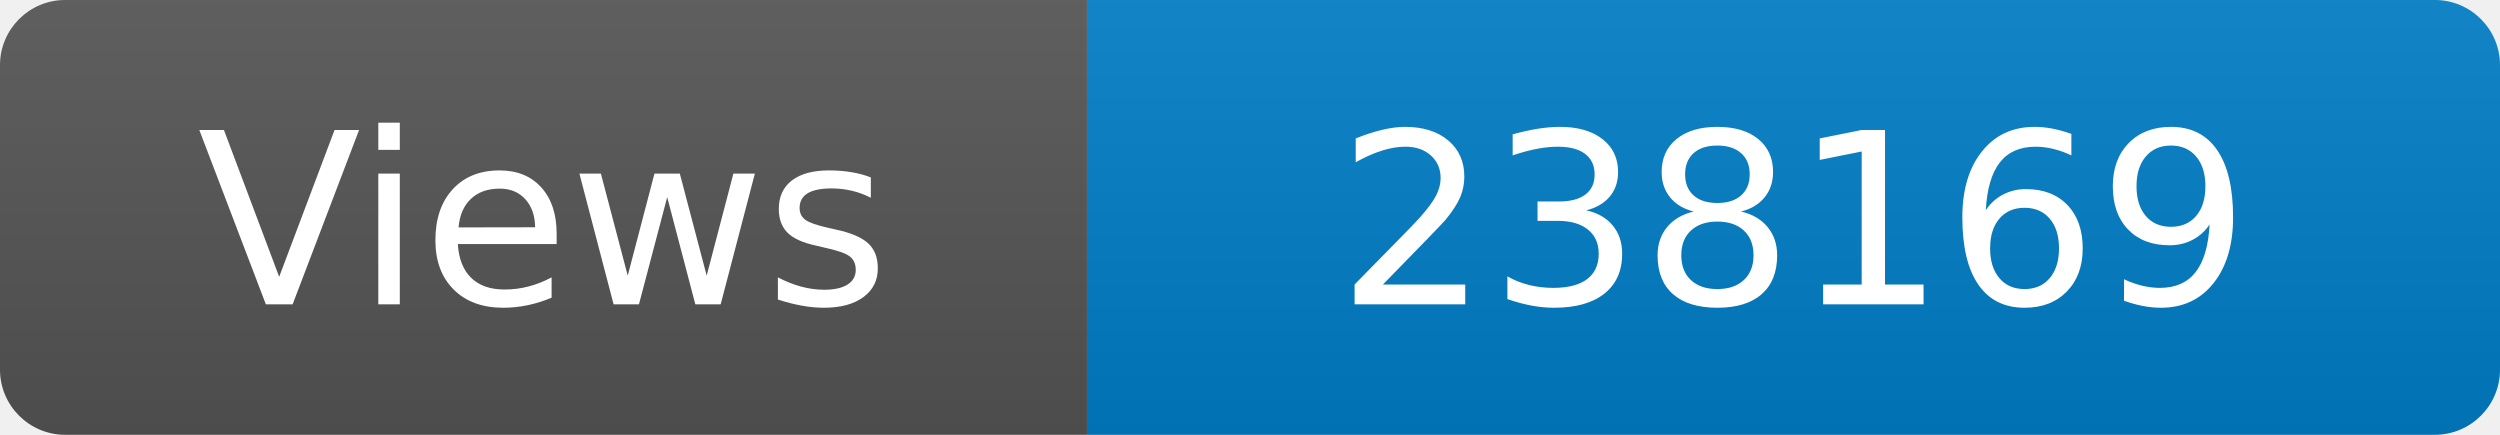
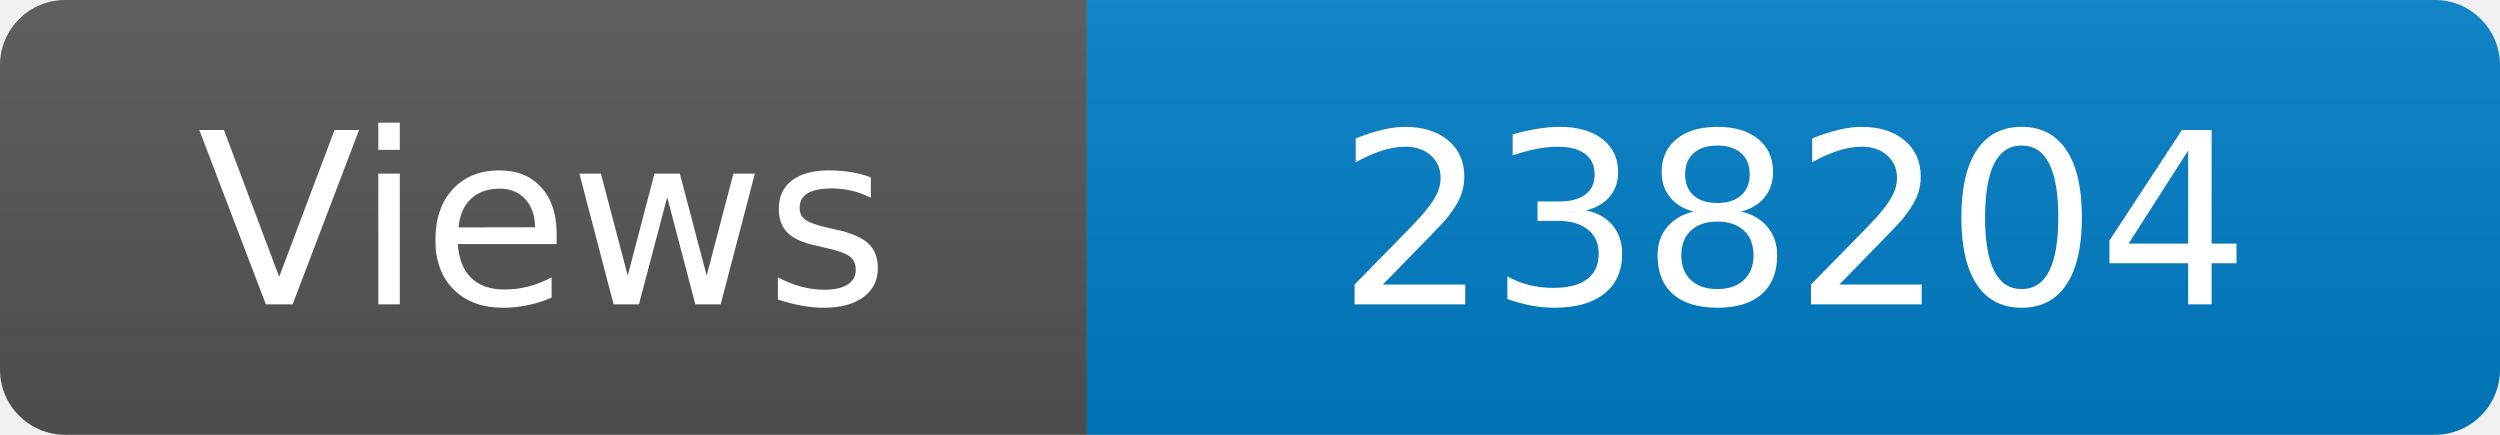
<svg xmlns="http://www.w3.org/2000/svg" width="115" height="20" role="img" aria-label="Maintained?: yes">
  <linearGradient id="s" x2="0" y2="100%">
    <stop offset="0" stop-color="#bbb" stop-opacity=".1" />
    <stop offset="1" stop-opacity=".1" />
  </linearGradient>
  <clipPath id="r">
    <rect width="115" height="20" rx="3" fill="#fff" />
  </clipPath>
  <g clip-path="url(#r)">
    <rect width="50" height="20" fill="#555" />
    <rect x="50" width="160" height="20" fill="#007ec6" />
    <rect width="115" height="20" fill="url(#s)" />
  </g>
  <g fill="#fff" text-anchor="middle" font-family="Verdana,Geneva,DejaVu Sans,sans-serif" font-size="110">
    <text x="250" y="140" transform="scale(.1)" fill="#fff">Views</text>
-     <text x="825" y="140" transform="scale(.1)" fill="#fff">238169</text>
+     <text x="825" y="140" transform="scale(.1)" fill="#fff">238204</text>
  </g>
</svg>
